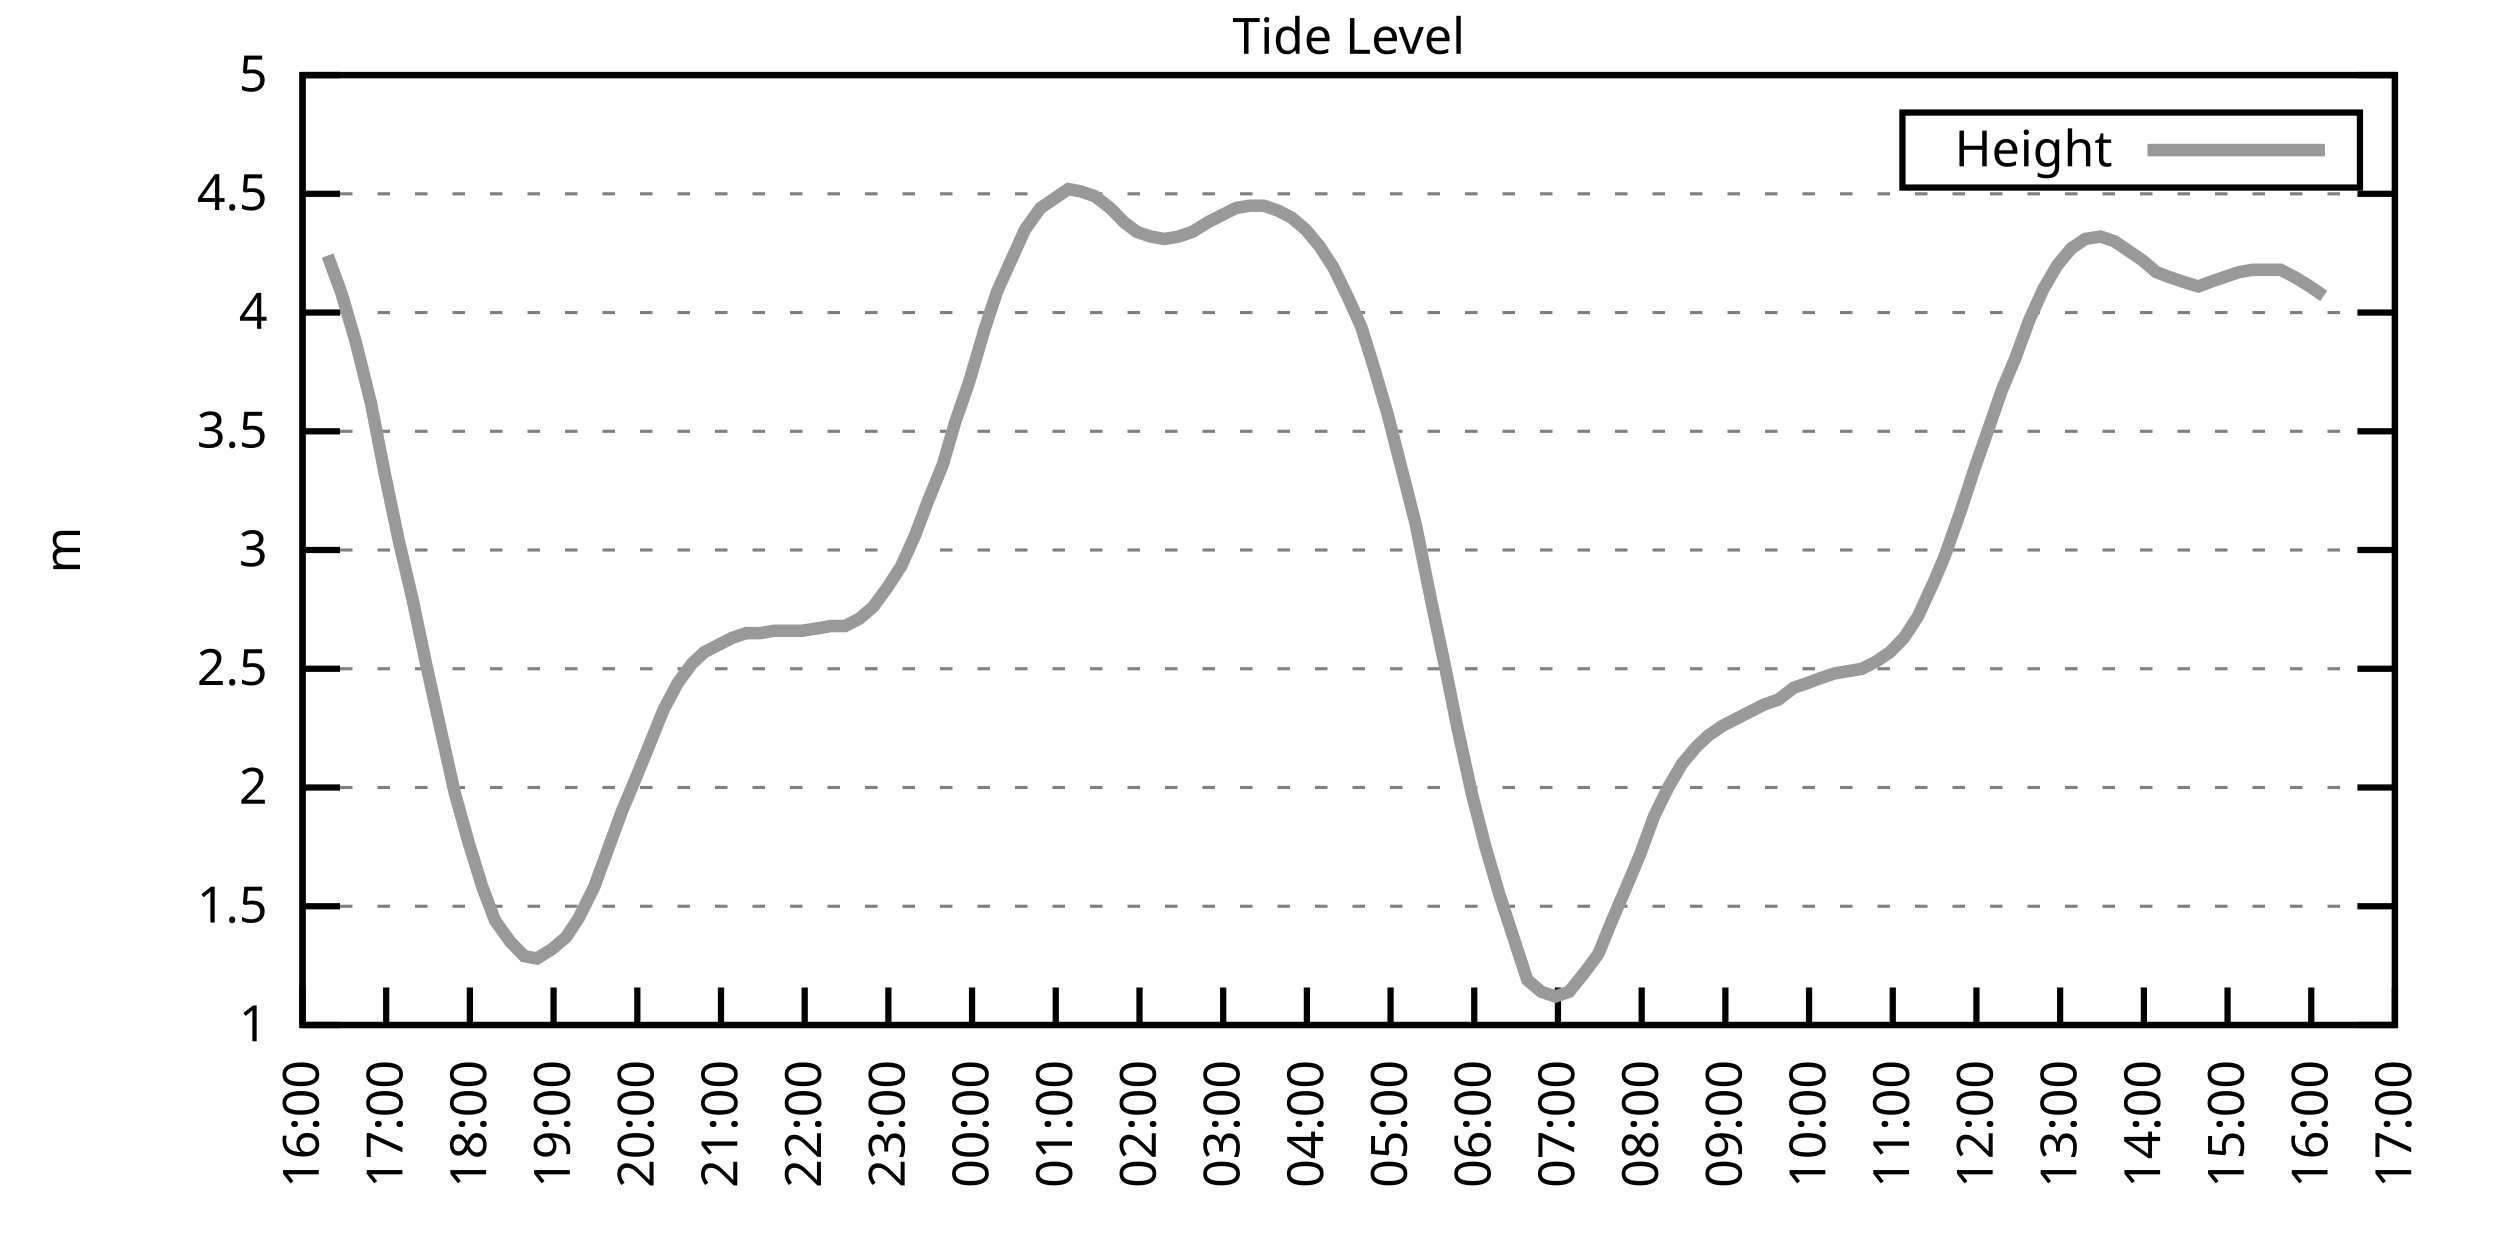
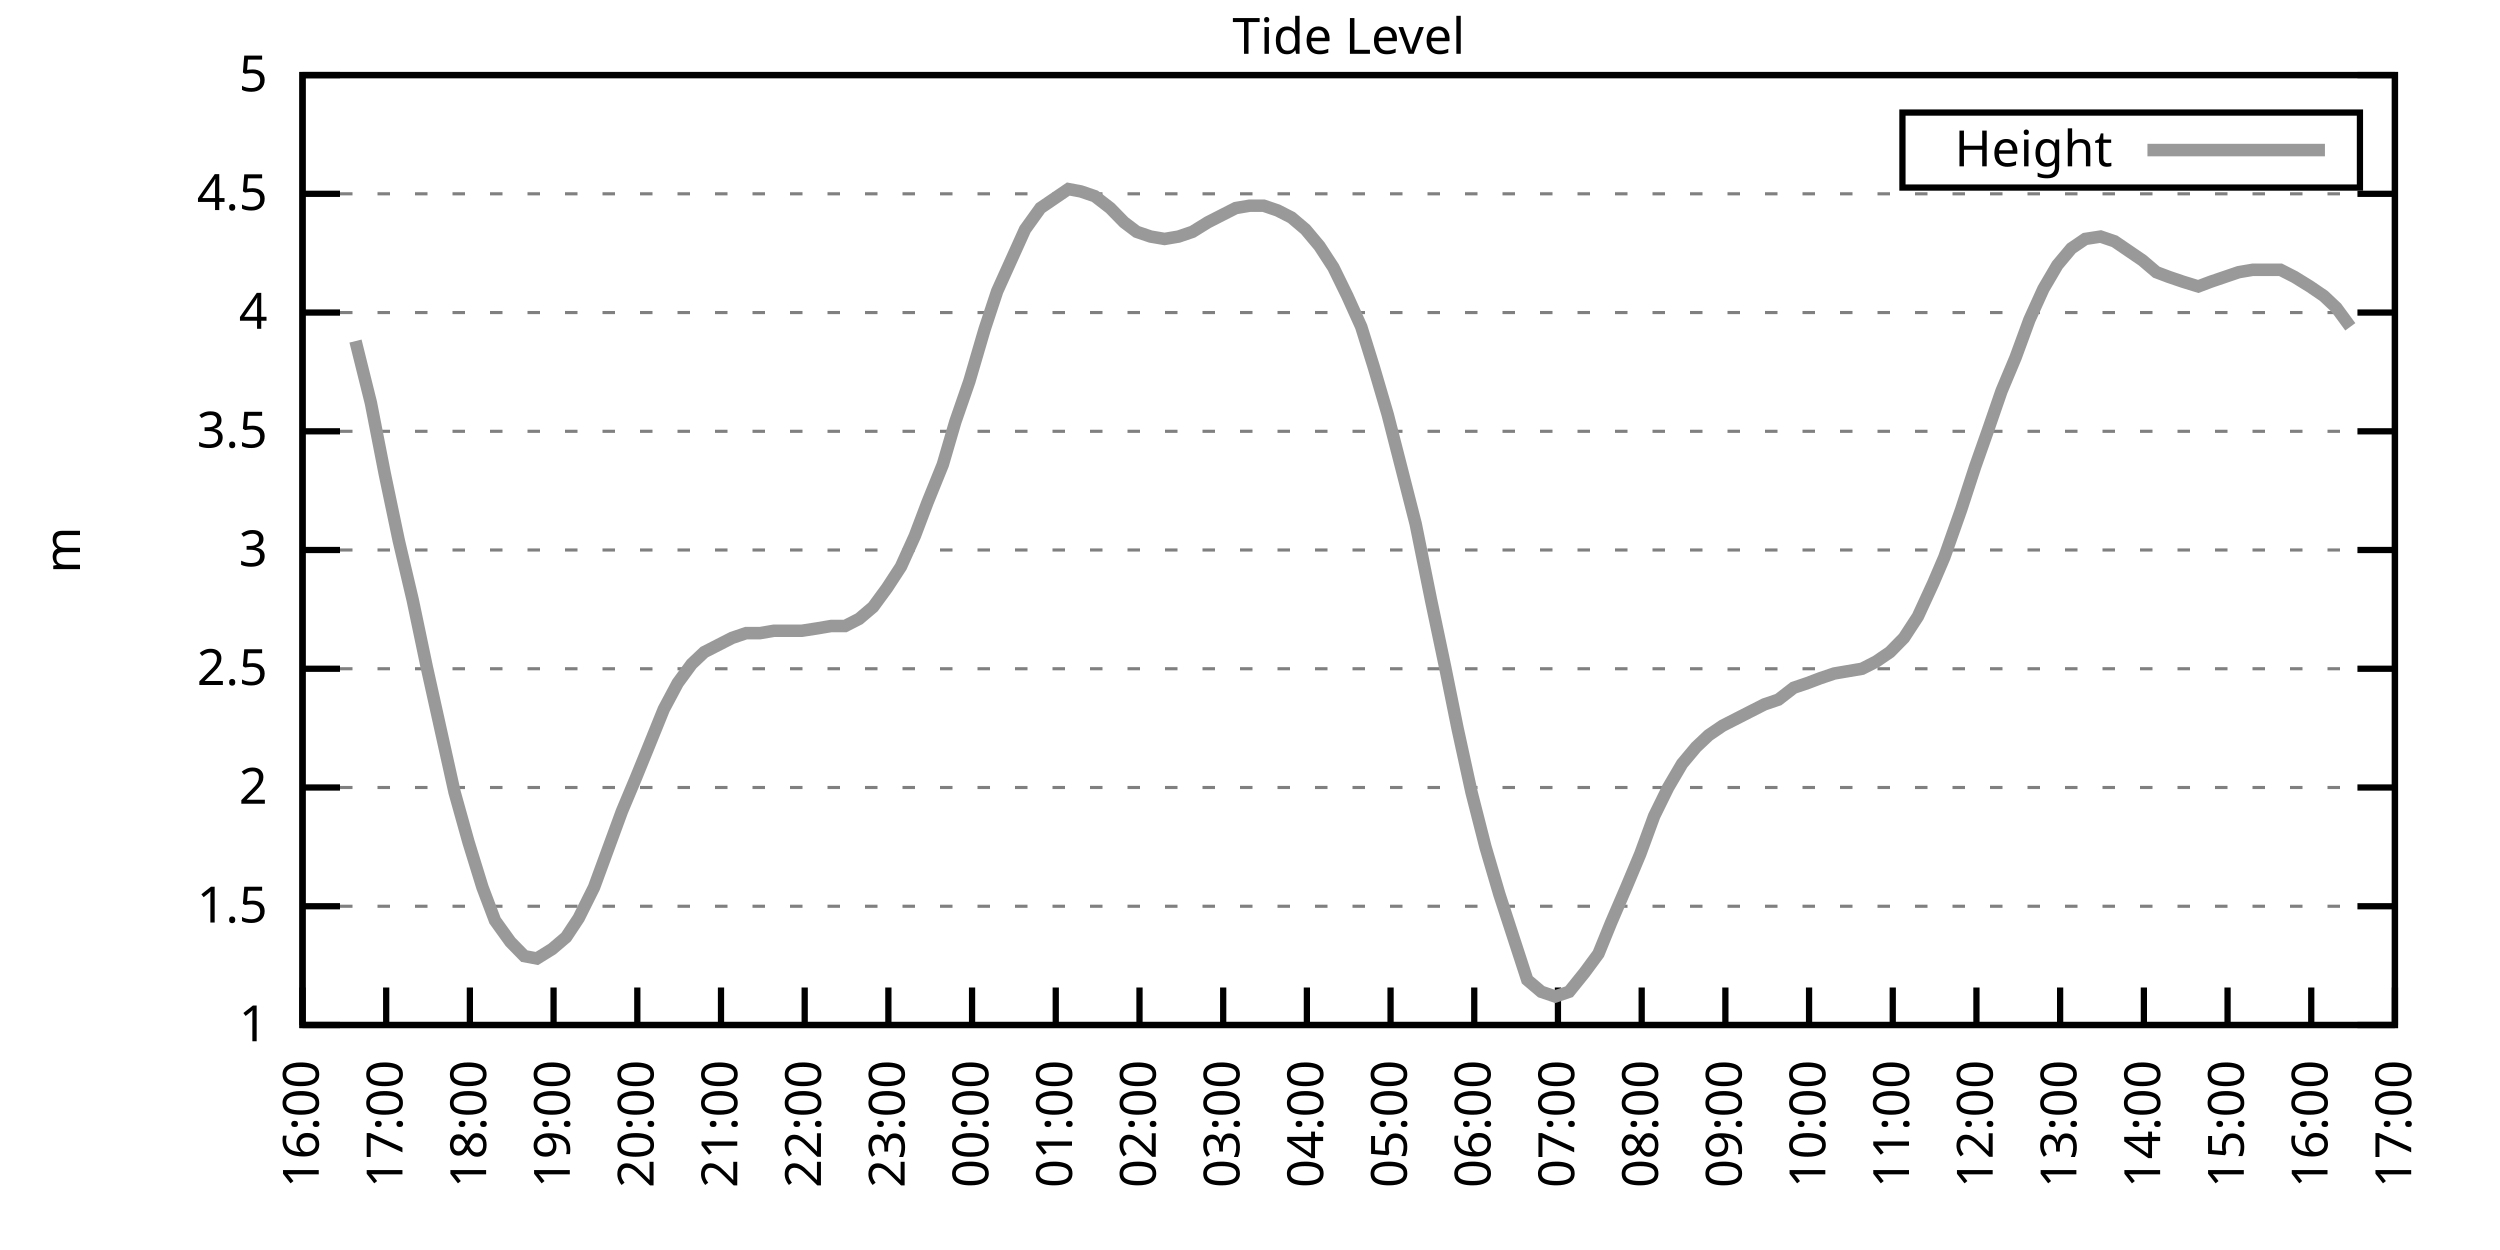
<svg xmlns="http://www.w3.org/2000/svg" xmlns:xlink="http://www.w3.org/1999/xlink" width="400" height="200" viewBox="0 0 400 200">
  <g id="gnuplot_canvas">
    <rect x="0" y="0" width="400" height="200" fill="none" />
    <defs>
      <circle id="gpDot" r="0.5" stroke-width="0.5" stroke="currentColor" />
      <path id="gpPt0" stroke-width="0.333" stroke="currentColor" d="M-1,0 h2 M0,-1 v2" />
      <path id="gpPt1" stroke-width="0.333" stroke="currentColor" d="M-1,-1 L1,1 M1,-1 L-1,1" />
      <path id="gpPt2" stroke-width="0.333" stroke="currentColor" d="M-1,0 L1,0 M0,-1 L0,1 M-1,-1 L1,1 M-1,1 L1,-1" />
      <rect id="gpPt3" stroke-width="0.333" stroke="currentColor" x="-1" y="-1" width="2" height="2" />
      <rect id="gpPt4" stroke-width="0.333" stroke="currentColor" fill="currentColor" x="-1" y="-1" width="2" height="2" />
      <circle id="gpPt5" stroke-width="0.333" stroke="currentColor" cx="0" cy="0" r="1" />
      <use xlink:href="#gpPt5" id="gpPt6" fill="currentColor" stroke="none" />
      <path id="gpPt7" stroke-width="0.333" stroke="currentColor" d="M0,-1.33 L-1.33,0.67 L1.33,0.67 z" />
      <use xlink:href="#gpPt7" id="gpPt8" fill="currentColor" stroke="none" />
      <use xlink:href="#gpPt7" id="gpPt9" stroke="currentColor" transform="rotate(180)" />
      <use xlink:href="#gpPt9" id="gpPt10" fill="currentColor" stroke="none" />
      <use xlink:href="#gpPt3" id="gpPt11" stroke="currentColor" transform="rotate(45)" />
      <use xlink:href="#gpPt11" id="gpPt12" fill="currentColor" stroke="none" />
      <path id="gpPt13" stroke-width="0.333" stroke="currentColor" d="M0,1.330 L1.265,0.411 L0.782,-1.067 L-0.782,-1.076 L-1.265,0.411 z" />
      <use xlink:href="#gpPt13" id="gpPt14" fill="currentColor" stroke="none" />
      <filter id="textbox" filterUnits="objectBoundingBox" x="0" y="0" height="1" width="1">
        <feFlood flood-color="white" flood-opacity="1" result="bgnd" />
        <feComposite in="SourceGraphic" in2="bgnd" operator="atop" />
      </filter>
      <filter id="greybox" filterUnits="objectBoundingBox" x="0" y="0" height="1" width="1">
        <feFlood flood-color="lightgrey" flood-opacity="1" result="grey" />
        <feComposite in="SourceGraphic" in2="grey" operator="atop" />
      </filter>
    </defs>
    <g fill="none" color="white" stroke="currentColor" stroke-width="1.00" stroke-linecap="butt" stroke-linejoin="miter">
</g>
    <g fill="none" color="black" stroke="currentColor" stroke-width="1.00" stroke-linecap="butt" stroke-linejoin="miter">
      <g stroke="none" shape-rendering="crispEdges">
        <polygon fill="rgb(255, 255, 255)" points="48.40,164.00 383.18,164.00 383.18,12.02 48.40,12.02 " />
      </g>
    </g>
    <g fill="none" color="black" stroke="currentColor" stroke-width="1.00" stroke-linecap="butt" stroke-linejoin="miter">
</g>
    <g fill="none" color="black" stroke="black" stroke-width="0.50" stroke-linecap="butt" stroke-linejoin="miter">
</g>
    <g fill="none" color="gray" stroke="currentColor" stroke-width="0.50" stroke-linecap="butt" stroke-linejoin="miter">
      <path stroke="gray" stroke-dasharray="2,4" class="gridline" d="M48.40,164.00 L383.19,164.00  " />
    </g>
    <g fill="none" color="gray" stroke="gray" stroke-width="1.00" stroke-linecap="butt" stroke-linejoin="miter">
</g>
    <g fill="none" color="black" stroke="currentColor" stroke-width="1.00" stroke-linecap="butt" stroke-linejoin="miter">
      <path stroke="black" d="M48.40,164.00 L54.40,164.00 M383.19,164.00 L377.19,164.00  " />
      <g transform="translate(42.80,166.60)" stroke="none" fill="black" font-family="Sans" font-size="8.00" text-anchor="end">
        <text>
          <tspan font-family="Sans"> 1</tspan>
        </text>
      </g>
    </g>
    <g fill="none" color="black" stroke="currentColor" stroke-width="1.00" stroke-linecap="butt" stroke-linejoin="miter">
</g>
    <g fill="none" color="black" stroke="black" stroke-width="0.50" stroke-linecap="butt" stroke-linejoin="miter">
</g>
    <g fill="none" color="gray" stroke="currentColor" stroke-width="0.50" stroke-linecap="butt" stroke-linejoin="miter">
      <path stroke="gray" stroke-dasharray="2,4" class="gridline" d="M48.40,145.00 L383.19,145.00  " />
    </g>
    <g fill="none" color="gray" stroke="gray" stroke-width="1.00" stroke-linecap="butt" stroke-linejoin="miter">
</g>
    <g fill="none" color="black" stroke="currentColor" stroke-width="1.00" stroke-linecap="butt" stroke-linejoin="miter">
      <path stroke="black" d="M48.40,145.00 L54.40,145.00 M383.19,145.00 L377.19,145.00  " />
      <g transform="translate(42.80,147.60)" stroke="none" fill="black" font-family="Sans" font-size="8.00" text-anchor="end">
        <text>
          <tspan font-family="Sans"> 1.5</tspan>
        </text>
      </g>
    </g>
    <g fill="none" color="black" stroke="currentColor" stroke-width="1.00" stroke-linecap="butt" stroke-linejoin="miter">
</g>
    <g fill="none" color="black" stroke="black" stroke-width="0.50" stroke-linecap="butt" stroke-linejoin="miter">
</g>
    <g fill="none" color="gray" stroke="currentColor" stroke-width="0.50" stroke-linecap="butt" stroke-linejoin="miter">
      <path stroke="gray" stroke-dasharray="2,4" class="gridline" d="M48.40,126.00 L383.19,126.00  " />
    </g>
    <g fill="none" color="gray" stroke="gray" stroke-width="1.00" stroke-linecap="butt" stroke-linejoin="miter">
</g>
    <g fill="none" color="black" stroke="currentColor" stroke-width="1.00" stroke-linecap="butt" stroke-linejoin="miter">
      <path stroke="black" d="M48.40,126.00 L54.40,126.00 M383.19,126.00 L377.19,126.00  " />
      <g transform="translate(42.80,128.60)" stroke="none" fill="black" font-family="Sans" font-size="8.00" text-anchor="end">
        <text>
          <tspan font-family="Sans"> 2</tspan>
        </text>
      </g>
    </g>
    <g fill="none" color="black" stroke="currentColor" stroke-width="1.00" stroke-linecap="butt" stroke-linejoin="miter">
</g>
    <g fill="none" color="black" stroke="black" stroke-width="0.50" stroke-linecap="butt" stroke-linejoin="miter">
</g>
    <g fill="none" color="gray" stroke="currentColor" stroke-width="0.50" stroke-linecap="butt" stroke-linejoin="miter">
      <path stroke="gray" stroke-dasharray="2,4" class="gridline" d="M48.40,107.00 L383.19,107.00  " />
    </g>
    <g fill="none" color="gray" stroke="gray" stroke-width="1.00" stroke-linecap="butt" stroke-linejoin="miter">
</g>
    <g fill="none" color="black" stroke="currentColor" stroke-width="1.00" stroke-linecap="butt" stroke-linejoin="miter">
      <path stroke="black" d="M48.40,107.00 L54.40,107.00 M383.19,107.00 L377.19,107.00  " />
      <g transform="translate(42.80,109.60)" stroke="none" fill="black" font-family="Sans" font-size="8.00" text-anchor="end">
        <text>
          <tspan font-family="Sans"> 2.5</tspan>
        </text>
      </g>
    </g>
    <g fill="none" color="black" stroke="currentColor" stroke-width="1.00" stroke-linecap="butt" stroke-linejoin="miter">
</g>
    <g fill="none" color="black" stroke="black" stroke-width="0.50" stroke-linecap="butt" stroke-linejoin="miter">
</g>
    <g fill="none" color="gray" stroke="currentColor" stroke-width="0.50" stroke-linecap="butt" stroke-linejoin="miter">
      <path stroke="gray" stroke-dasharray="2,4" class="gridline" d="M48.40,88.00 L383.19,88.00  " />
    </g>
    <g fill="none" color="gray" stroke="gray" stroke-width="1.00" stroke-linecap="butt" stroke-linejoin="miter">
</g>
    <g fill="none" color="black" stroke="currentColor" stroke-width="1.00" stroke-linecap="butt" stroke-linejoin="miter">
      <path stroke="black" d="M48.40,88.00 L54.40,88.00 M383.19,88.00 L377.19,88.00  " />
      <g transform="translate(42.80,90.60)" stroke="none" fill="black" font-family="Sans" font-size="8.00" text-anchor="end">
        <text>
          <tspan font-family="Sans"> 3</tspan>
        </text>
      </g>
    </g>
    <g fill="none" color="black" stroke="currentColor" stroke-width="1.00" stroke-linecap="butt" stroke-linejoin="miter">
</g>
    <g fill="none" color="black" stroke="black" stroke-width="0.50" stroke-linecap="butt" stroke-linejoin="miter">
</g>
    <g fill="none" color="gray" stroke="currentColor" stroke-width="0.50" stroke-linecap="butt" stroke-linejoin="miter">
      <path stroke="gray" stroke-dasharray="2,4" class="gridline" d="M48.40,69.01 L383.19,69.01  " />
    </g>
    <g fill="none" color="gray" stroke="gray" stroke-width="1.00" stroke-linecap="butt" stroke-linejoin="miter">
</g>
    <g fill="none" color="black" stroke="currentColor" stroke-width="1.00" stroke-linecap="butt" stroke-linejoin="miter">
      <path stroke="black" d="M48.40,69.01 L54.40,69.01 M383.19,69.01 L377.19,69.01  " />
      <g transform="translate(42.80,71.61)" stroke="none" fill="black" font-family="Sans" font-size="8.00" text-anchor="end">
        <text>
          <tspan font-family="Sans"> 3.5</tspan>
        </text>
      </g>
    </g>
    <g fill="none" color="black" stroke="currentColor" stroke-width="1.00" stroke-linecap="butt" stroke-linejoin="miter">
</g>
    <g fill="none" color="black" stroke="black" stroke-width="0.50" stroke-linecap="butt" stroke-linejoin="miter">
</g>
    <g fill="none" color="gray" stroke="currentColor" stroke-width="0.50" stroke-linecap="butt" stroke-linejoin="miter">
      <path stroke="gray" stroke-dasharray="2,4" class="gridline" d="M48.40,50.01 L383.19,50.01  " />
    </g>
    <g fill="none" color="gray" stroke="gray" stroke-width="1.00" stroke-linecap="butt" stroke-linejoin="miter">
</g>
    <g fill="none" color="black" stroke="currentColor" stroke-width="1.00" stroke-linecap="butt" stroke-linejoin="miter">
      <path stroke="black" d="M48.40,50.01 L54.40,50.01 M383.19,50.01 L377.19,50.01  " />
      <g transform="translate(42.80,52.61)" stroke="none" fill="black" font-family="Sans" font-size="8.00" text-anchor="end">
        <text>
          <tspan font-family="Sans"> 4</tspan>
        </text>
      </g>
    </g>
    <g fill="none" color="black" stroke="currentColor" stroke-width="1.00" stroke-linecap="butt" stroke-linejoin="miter">
</g>
    <g fill="none" color="black" stroke="black" stroke-width="0.50" stroke-linecap="butt" stroke-linejoin="miter">
</g>
    <g fill="none" color="gray" stroke="currentColor" stroke-width="0.50" stroke-linecap="butt" stroke-linejoin="miter">
      <path stroke="gray" stroke-dasharray="2,4" class="gridline" d="M48.40,31.01 L383.19,31.01  " />
    </g>
    <g fill="none" color="gray" stroke="gray" stroke-width="1.00" stroke-linecap="butt" stroke-linejoin="miter">
</g>
    <g fill="none" color="black" stroke="currentColor" stroke-width="1.00" stroke-linecap="butt" stroke-linejoin="miter">
      <path stroke="black" d="M48.40,31.01 L54.40,31.01 M383.19,31.01 L377.19,31.01  " />
      <g transform="translate(42.80,33.61)" stroke="none" fill="black" font-family="Sans" font-size="8.00" text-anchor="end">
        <text>
          <tspan font-family="Sans"> 4.5</tspan>
        </text>
      </g>
    </g>
    <g fill="none" color="black" stroke="currentColor" stroke-width="1.00" stroke-linecap="butt" stroke-linejoin="miter">
</g>
    <g fill="none" color="black" stroke="black" stroke-width="0.50" stroke-linecap="butt" stroke-linejoin="miter">
</g>
    <g fill="none" color="gray" stroke="currentColor" stroke-width="0.50" stroke-linecap="butt" stroke-linejoin="miter">
      <path stroke="gray" stroke-dasharray="2,4" class="gridline" d="M48.40,12.01 L383.19,12.01  " />
    </g>
    <g fill="none" color="gray" stroke="gray" stroke-width="1.00" stroke-linecap="butt" stroke-linejoin="miter">
</g>
    <g fill="none" color="black" stroke="currentColor" stroke-width="1.00" stroke-linecap="butt" stroke-linejoin="miter">
      <path stroke="black" d="M48.40,12.01 L54.40,12.01 M383.19,12.01 L377.19,12.01  " />
      <g transform="translate(42.80,14.61)" stroke="none" fill="black" font-family="Sans" font-size="8.00" text-anchor="end">
        <text>
          <tspan font-family="Sans"> 5</tspan>
        </text>
      </g>
    </g>
    <g fill="none" color="black" stroke="currentColor" stroke-width="1.00" stroke-linecap="butt" stroke-linejoin="miter">
      <path stroke="black" d="M48.40,164.00 L48.40,158.00  " />
      <g transform="translate(51.00,169.60) rotate(270.00)" stroke="none" fill="black" font-family="Sans" font-size="8.00" text-anchor="end">
        <text>
          <tspan font-family="Sans">16:00</tspan>
        </text>
      </g>
    </g>
    <g fill="none" color="black" stroke="currentColor" stroke-width="1.00" stroke-linecap="butt" stroke-linejoin="miter">
      <path stroke="black" d="M61.79,164.00 L61.79,158.00  " />
      <g transform="translate(64.39,169.60) rotate(270.00)" stroke="none" fill="black" font-family="Sans" font-size="8.00" text-anchor="end">
        <text>
          <tspan font-family="Sans">17:00</tspan>
        </text>
      </g>
    </g>
    <g fill="none" color="black" stroke="currentColor" stroke-width="1.00" stroke-linecap="butt" stroke-linejoin="miter">
      <path stroke="black" d="M75.18,164.00 L75.18,158.00  " />
      <g transform="translate(77.78,169.60) rotate(270.00)" stroke="none" fill="black" font-family="Sans" font-size="8.00" text-anchor="end">
        <text>
          <tspan font-family="Sans">18:00</tspan>
        </text>
      </g>
    </g>
    <g fill="none" color="black" stroke="currentColor" stroke-width="1.00" stroke-linecap="butt" stroke-linejoin="miter">
      <path stroke="black" d="M88.57,164.00 L88.57,158.00  " />
      <g transform="translate(91.17,169.60) rotate(270.00)" stroke="none" fill="black" font-family="Sans" font-size="8.00" text-anchor="end">
        <text>
          <tspan font-family="Sans">19:00</tspan>
        </text>
      </g>
    </g>
    <g fill="none" color="black" stroke="currentColor" stroke-width="1.00" stroke-linecap="butt" stroke-linejoin="miter">
      <path stroke="black" d="M101.97,164.00 L101.97,158.00  " />
      <g transform="translate(104.57,169.60) rotate(270.00)" stroke="none" fill="black" font-family="Sans" font-size="8.00" text-anchor="end">
        <text>
          <tspan font-family="Sans">20:00</tspan>
        </text>
      </g>
    </g>
    <g fill="none" color="black" stroke="currentColor" stroke-width="1.00" stroke-linecap="butt" stroke-linejoin="miter">
      <path stroke="black" d="M115.36,164.00 L115.36,158.00  " />
      <g transform="translate(117.96,169.60) rotate(270.00)" stroke="none" fill="black" font-family="Sans" font-size="8.00" text-anchor="end">
        <text>
          <tspan font-family="Sans">21:00</tspan>
        </text>
      </g>
    </g>
    <g fill="none" color="black" stroke="currentColor" stroke-width="1.00" stroke-linecap="butt" stroke-linejoin="miter">
      <path stroke="black" d="M128.75,164.00 L128.75,158.00  " />
      <g transform="translate(131.35,169.60) rotate(270.00)" stroke="none" fill="black" font-family="Sans" font-size="8.00" text-anchor="end">
        <text>
          <tspan font-family="Sans">22:00</tspan>
        </text>
      </g>
    </g>
    <g fill="none" color="black" stroke="currentColor" stroke-width="1.00" stroke-linecap="butt" stroke-linejoin="miter">
      <path stroke="black" d="M142.14,164.00 L142.14,158.00  " />
      <g transform="translate(144.74,169.60) rotate(270.00)" stroke="none" fill="black" font-family="Sans" font-size="8.00" text-anchor="end">
        <text>
          <tspan font-family="Sans">23:00</tspan>
        </text>
      </g>
    </g>
    <g fill="none" color="black" stroke="currentColor" stroke-width="1.00" stroke-linecap="butt" stroke-linejoin="miter">
      <path stroke="black" d="M155.53,164.00 L155.53,158.00  " />
      <g transform="translate(158.13,169.60) rotate(270.00)" stroke="none" fill="black" font-family="Sans" font-size="8.00" text-anchor="end">
        <text>
          <tspan font-family="Sans">00:00</tspan>
        </text>
      </g>
    </g>
    <g fill="none" color="black" stroke="currentColor" stroke-width="1.00" stroke-linecap="butt" stroke-linejoin="miter">
      <path stroke="black" d="M168.92,164.00 L168.92,158.00  " />
      <g transform="translate(171.52,169.60) rotate(270.00)" stroke="none" fill="black" font-family="Sans" font-size="8.00" text-anchor="end">
        <text>
          <tspan font-family="Sans">01:00</tspan>
        </text>
      </g>
    </g>
    <g fill="none" color="black" stroke="currentColor" stroke-width="1.00" stroke-linecap="butt" stroke-linejoin="miter">
      <path stroke="black" d="M182.32,164.00 L182.32,158.00  " />
      <g transform="translate(184.92,169.60) rotate(270.00)" stroke="none" fill="black" font-family="Sans" font-size="8.00" text-anchor="end">
        <text>
          <tspan font-family="Sans">02:00</tspan>
        </text>
      </g>
    </g>
    <g fill="none" color="black" stroke="currentColor" stroke-width="1.00" stroke-linecap="butt" stroke-linejoin="miter">
      <path stroke="black" d="M195.71,164.00 L195.71,158.00  " />
      <g transform="translate(198.31,169.60) rotate(270.00)" stroke="none" fill="black" font-family="Sans" font-size="8.00" text-anchor="end">
        <text>
          <tspan font-family="Sans">03:00</tspan>
        </text>
      </g>
    </g>
    <g fill="none" color="black" stroke="currentColor" stroke-width="1.00" stroke-linecap="butt" stroke-linejoin="miter">
      <path stroke="black" d="M209.10,164.00 L209.10,158.00  " />
      <g transform="translate(211.70,169.60) rotate(270.00)" stroke="none" fill="black" font-family="Sans" font-size="8.00" text-anchor="end">
        <text>
          <tspan font-family="Sans">04:00</tspan>
        </text>
      </g>
    </g>
    <g fill="none" color="black" stroke="currentColor" stroke-width="1.00" stroke-linecap="butt" stroke-linejoin="miter">
      <path stroke="black" d="M222.49,164.00 L222.49,158.00  " />
      <g transform="translate(225.09,169.60) rotate(270.00)" stroke="none" fill="black" font-family="Sans" font-size="8.00" text-anchor="end">
        <text>
          <tspan font-family="Sans">05:00</tspan>
        </text>
      </g>
    </g>
    <g fill="none" color="black" stroke="currentColor" stroke-width="1.00" stroke-linecap="butt" stroke-linejoin="miter">
      <path stroke="black" d="M235.88,164.00 L235.88,158.00  " />
      <g transform="translate(238.48,169.60) rotate(270.00)" stroke="none" fill="black" font-family="Sans" font-size="8.00" text-anchor="end">
        <text>
          <tspan font-family="Sans">06:00</tspan>
        </text>
      </g>
    </g>
    <g fill="none" color="black" stroke="currentColor" stroke-width="1.00" stroke-linecap="butt" stroke-linejoin="miter">
      <path stroke="black" d="M249.27,164.00 L249.27,158.00  " />
      <g transform="translate(251.87,169.60) rotate(270.00)" stroke="none" fill="black" font-family="Sans" font-size="8.00" text-anchor="end">
        <text>
          <tspan font-family="Sans">07:00</tspan>
        </text>
      </g>
    </g>
    <g fill="none" color="black" stroke="currentColor" stroke-width="1.00" stroke-linecap="butt" stroke-linejoin="miter">
      <path stroke="black" d="M262.67,164.00 L262.67,158.00  " />
      <g transform="translate(265.27,169.60) rotate(270.00)" stroke="none" fill="black" font-family="Sans" font-size="8.00" text-anchor="end">
        <text>
          <tspan font-family="Sans">08:00</tspan>
        </text>
      </g>
    </g>
    <g fill="none" color="black" stroke="currentColor" stroke-width="1.00" stroke-linecap="butt" stroke-linejoin="miter">
      <path stroke="black" d="M276.06,164.00 L276.06,158.00  " />
      <g transform="translate(278.66,169.60) rotate(270.00)" stroke="none" fill="black" font-family="Sans" font-size="8.00" text-anchor="end">
        <text>
          <tspan font-family="Sans">09:00</tspan>
        </text>
      </g>
    </g>
    <g fill="none" color="black" stroke="currentColor" stroke-width="1.00" stroke-linecap="butt" stroke-linejoin="miter">
      <path stroke="black" d="M289.45,164.00 L289.45,158.00  " />
      <g transform="translate(292.05,169.60) rotate(270.00)" stroke="none" fill="black" font-family="Sans" font-size="8.00" text-anchor="end">
        <text>
          <tspan font-family="Sans">10:00</tspan>
        </text>
      </g>
    </g>
    <g fill="none" color="black" stroke="currentColor" stroke-width="1.00" stroke-linecap="butt" stroke-linejoin="miter">
      <path stroke="black" d="M302.84,164.00 L302.84,158.00  " />
      <g transform="translate(305.44,169.60) rotate(270.00)" stroke="none" fill="black" font-family="Sans" font-size="8.00" text-anchor="end">
        <text>
          <tspan font-family="Sans">11:00</tspan>
        </text>
      </g>
    </g>
    <g fill="none" color="black" stroke="currentColor" stroke-width="1.00" stroke-linecap="butt" stroke-linejoin="miter">
      <path stroke="black" d="M316.23,164.00 L316.23,158.00  " />
      <g transform="translate(318.83,169.60) rotate(270.00)" stroke="none" fill="black" font-family="Sans" font-size="8.00" text-anchor="end">
        <text>
          <tspan font-family="Sans">12:00</tspan>
        </text>
      </g>
    </g>
    <g fill="none" color="black" stroke="currentColor" stroke-width="1.00" stroke-linecap="butt" stroke-linejoin="miter">
      <path stroke="black" d="M329.62,164.00 L329.62,158.00  " />
      <g transform="translate(332.22,169.60) rotate(270.00)" stroke="none" fill="black" font-family="Sans" font-size="8.00" text-anchor="end">
        <text>
          <tspan font-family="Sans">13:00</tspan>
        </text>
      </g>
    </g>
    <g fill="none" color="black" stroke="currentColor" stroke-width="1.00" stroke-linecap="butt" stroke-linejoin="miter">
      <path stroke="black" d="M343.02,164.00 L343.02,158.00  " />
      <g transform="translate(345.62,169.60) rotate(270.00)" stroke="none" fill="black" font-family="Sans" font-size="8.00" text-anchor="end">
        <text>
          <tspan font-family="Sans">14:00</tspan>
        </text>
      </g>
    </g>
    <g fill="none" color="black" stroke="currentColor" stroke-width="1.00" stroke-linecap="butt" stroke-linejoin="miter">
      <path stroke="black" d="M356.41,164.00 L356.41,158.00  " />
      <g transform="translate(359.01,169.60) rotate(270.00)" stroke="none" fill="black" font-family="Sans" font-size="8.00" text-anchor="end">
        <text>
          <tspan font-family="Sans">15:00</tspan>
        </text>
      </g>
    </g>
    <g fill="none" color="black" stroke="currentColor" stroke-width="1.00" stroke-linecap="butt" stroke-linejoin="miter">
      <path stroke="black" d="M369.80,164.00 L369.80,158.00  " />
      <g transform="translate(372.40,169.60) rotate(270.00)" stroke="none" fill="black" font-family="Sans" font-size="8.00" text-anchor="end">
        <text>
          <tspan font-family="Sans">16:00</tspan>
        </text>
      </g>
    </g>
    <g fill="none" color="black" stroke="currentColor" stroke-width="1.00" stroke-linecap="butt" stroke-linejoin="miter">
      <path stroke="black" d="M383.19,164.00 L383.19,158.00  " />
      <g transform="translate(385.79,169.60) rotate(270.00)" stroke="none" fill="black" font-family="Sans" font-size="8.00" text-anchor="end">
        <text>
          <tspan font-family="Sans">17:00</tspan>
        </text>
      </g>
    </g>
    <g fill="none" color="black" stroke="currentColor" stroke-width="1.00" stroke-linecap="butt" stroke-linejoin="miter">
</g>
    <g fill="none" color="black" stroke="currentColor" stroke-width="1.00" stroke-linecap="butt" stroke-linejoin="miter">
      <path stroke="black" d="M48.40,12.01 L48.40,164.00 L383.19,164.00 L383.19,12.01 L48.40,12.01 Z  " />
    </g>
    <g fill="none" color="black" stroke="currentColor" stroke-width="1.00" stroke-linecap="butt" stroke-linejoin="miter">
</g>
    <g fill="none" color="black" stroke="currentColor" stroke-width="1.00" stroke-linecap="butt" stroke-linejoin="miter">
      <path stroke="black" d="M304.39,30.01 L304.39,18.01 L377.59,18.01 L377.59,30.01 L304.39,30.01 Z  " />
    </g>
    <g id="Tide_level_plot_1">
      <g fill="none" color="white" stroke="black" stroke-width="2.00" stroke-linecap="butt" stroke-linejoin="miter">
</g>
      <g fill="none" color="black" stroke="currentColor" stroke-width="2.00" stroke-linecap="butt" stroke-linejoin="miter">
        <g transform="translate(337.99,26.61)" stroke="none" fill="black" font-family="Sans" font-size="8.00" text-anchor="end">
          <text>
            <tspan font-family="Sans">Height</tspan>
          </text>
        </g>
      </g>
      <g fill="none" color="black" stroke="currentColor" stroke-width="2.00" stroke-linecap="butt" stroke-linejoin="miter">
-         <path stroke="rgb(153, 153, 153)" d="M343.59,24.01 L371.99,24.01 M52.42,40.89 L54.65,46.97 L56.88,54.57 L59.34,64.45 L61.57,75.85 L63.80,86.49   L66.03,95.98 L68.26,106.62 L72.73,126.76 L74.96,134.74 L77.19,141.96 L79.20,147.28 L81.66,150.70 L83.89,152.98   L85.90,153.36 L88.35,151.84 L90.58,149.94 L92.59,146.90 L95.05,141.96 L97.28,135.88 L99.51,129.80 L101.74,124.48   L103.75,119.54 L106.21,113.46 L108.44,109.28 L110.67,106.24 L112.68,104.34 L114.91,103.20 L117.14,102.06 L119.38,101.30   L121.61,101.30 L123.84,100.92 L126.07,100.92 L128.30,100.92 L130.76,100.54 L132.99,100.16 L135.22,100.16 L137.45,99.02   L139.69,97.12 L141.92,94.08 L144.15,90.66 L146.38,85.73 L148.39,80.41 L150.85,74.33 L152.85,67.49 L155.09,61.03   L157.54,52.67 L159.55,46.59 L161.78,41.65 L164.01,36.71 L166.47,33.29 L168.70,31.77 L170.93,30.25 L172.94,30.63   L175.17,31.39 L177.63,33.29 L179.86,35.57 L181.87,37.09 L184.10,37.85 L186.33,38.23 L188.57,37.85 L190.80,37.09   L193.25,35.57 L195.48,34.43 L197.72,33.29 L199.95,32.91 L202.18,32.91 L204.41,33.67 L206.64,34.81 L208.88,36.71   L211.11,39.37 L213.34,42.79 L215.57,47.35 L217.80,52.29 L219.81,58.75 L222.04,66.35 L224.28,75.09 L226.51,83.83   L228.96,95.98 L231.20,106.62 L233.20,116.50 L235.44,126.76 L237.67,135.50 L239.90,143.10 L242.13,149.94 L244.36,156.78   L246.60,158.68 L248.83,159.44 L251.06,158.68 L253.51,155.64 L255.75,152.60 L257.76,147.66 L260.21,141.96 L262.44,136.64   L264.67,130.56 L266.91,126.00 L269.14,122.20 L271.37,119.54 L273.38,117.64 L275.61,116.12 L277.84,114.98 L280.07,113.84   L282.31,112.70 L284.54,111.94 L286.99,110.04 L289.23,109.28 L291.23,108.52 L293.47,107.76 L295.70,107.38 L297.93,107.00   L300.16,105.86 L302.39,104.34 L304.63,102.06 L306.86,98.64 L309.31,93.32 L311.10,89.14 L313.78,81.55 L316.01,74.71   L318.02,69.01 L320.25,62.55 L322.48,57.23 L324.71,51.15 L326.95,46.21 L329.18,42.41 L331.41,39.75 L333.64,38.23   L336.10,37.85 L338.33,38.61 L340.56,40.13 L342.79,41.65 L345.02,43.55 L347.03,44.31 L349.26,45.07 L351.72,45.83   L353.73,45.07 L355.96,44.31 L358.19,43.55 L360.42,43.17 L362.88,43.17 L364.89,43.17 L367.12,44.31 L369.58,45.83   L371.81,47.35  " />
+         <path stroke="rgb(153, 153, 153)" d="M343.59,24.01 L371.99,24.01 M56.88,54.57 L59.34,64.45 L61.57,75.85 L63.80,86.49 L66.03,95.98 L68.26,106.62   L72.73,126.76 L74.96,134.74 L77.19,141.96 L79.20,147.28 L81.66,150.70 L83.89,152.98 L85.90,153.36 L88.35,151.84   L90.58,149.94 L92.59,146.90 L95.05,141.96 L97.28,135.88 L99.51,129.80 L101.74,124.48 L103.75,119.54 L106.21,113.46   L108.44,109.28 L110.67,106.24 L112.68,104.34 L114.91,103.20 L117.14,102.06 L119.38,101.30 L121.61,101.30 L123.84,100.92   L126.07,100.92 L128.30,100.92 L130.76,100.54 L132.99,100.16 L135.22,100.16 L137.45,99.02 L139.69,97.12 L141.92,94.08   L144.15,90.66 L146.38,85.73 L148.39,80.41 L150.85,74.33 L152.85,67.49 L155.09,61.03 L157.54,52.67 L159.55,46.59   L161.78,41.65 L164.01,36.71 L166.47,33.29 L168.70,31.77 L170.93,30.25 L172.94,30.63 L175.17,31.39 L177.63,33.29   L179.86,35.57 L181.87,37.09 L184.10,37.85 L186.33,38.23 L188.57,37.85 L190.80,37.09 L193.25,35.57 L195.48,34.43   L197.72,33.29 L199.95,32.91 L202.18,32.91 L204.41,33.67 L206.64,34.81 L208.88,36.71 L211.11,39.37 L213.34,42.79   L215.57,47.35 L217.80,52.29 L219.81,58.75 L222.04,66.35 L224.28,75.09 L226.51,83.83 L228.96,95.98 L231.20,106.62   L233.20,116.50 L235.44,126.76 L237.67,135.50 L239.90,143.10 L242.13,149.94 L244.36,156.78 L246.60,158.68 L248.83,159.44   L251.06,158.68 L253.51,155.64 L255.75,152.60 L257.76,147.66 L260.21,141.96 L262.44,136.64 L264.67,130.56 L266.91,126.00   L269.14,122.20 L271.37,119.54 L273.38,117.64 L275.61,116.12 L277.84,114.98 L280.07,113.84 L282.31,112.70 L284.54,111.94   L286.99,110.04 L289.23,109.28 L291.23,108.52 L293.47,107.76 L295.70,107.38 L297.93,107.00 L300.16,105.86 L302.39,104.34   L304.63,102.06 L306.86,98.64 L309.31,93.32 L311.10,89.14 L313.78,81.55 L316.01,74.71 L318.02,69.01 L320.25,62.55   L322.48,57.23 L324.71,51.15 L326.95,46.21 L329.18,42.41 L331.41,39.75 L333.64,38.23 L336.10,37.85 L338.33,38.61   L340.56,40.13 L342.79,41.65 L345.02,43.55 L347.03,44.31 L349.26,45.07 L351.72,45.83 L353.73,45.07 L355.96,44.31   L358.19,43.55 L360.42,43.17 L362.88,43.17 L364.89,43.17 L367.12,44.31 L369.58,45.83 L371.81,47.35 L373.82,49.25   L376.05,52.29  " />
      </g>
    </g>
    <g fill="none" color="black" stroke="currentColor" stroke-width="2.00" stroke-linecap="butt" stroke-linejoin="miter">
</g>
    <g fill="none" color="black" stroke="black" stroke-width="1.00" stroke-linecap="butt" stroke-linejoin="miter">
</g>
    <g fill="none" color="black" stroke="currentColor" stroke-width="1.00" stroke-linecap="butt" stroke-linejoin="miter">
      <path stroke="black" d="M48.40,12.01 L48.40,164.00 L383.19,164.00 L383.19,12.01 L48.40,12.01 Z  " />
      <g transform="translate(12.80,88.01) rotate(270.00)" stroke="none" fill="black" font-family="Sans" font-size="8.00" text-anchor="middle">
        <text>
          <tspan font-family="Sans">m</tspan>
        </text>
      </g>
    </g>
    <g fill="none" color="black" stroke="currentColor" stroke-width="1.00" stroke-linecap="butt" stroke-linejoin="miter">
</g>
    <g fill="none" color="black" stroke="currentColor" stroke-width="1.00" stroke-linecap="butt" stroke-linejoin="miter">
      <g transform="translate(215.79,8.61)" stroke="none" fill="black" font-family="Sans" font-size="8.00" text-anchor="middle">
        <text>
          <tspan font-family="Sans">Tide Level</tspan>
        </text>
      </g>
    </g>
    <g fill="none" color="black" stroke="currentColor" stroke-width="1.00" stroke-linecap="butt" stroke-linejoin="miter">
</g>
  </g>
</svg>
